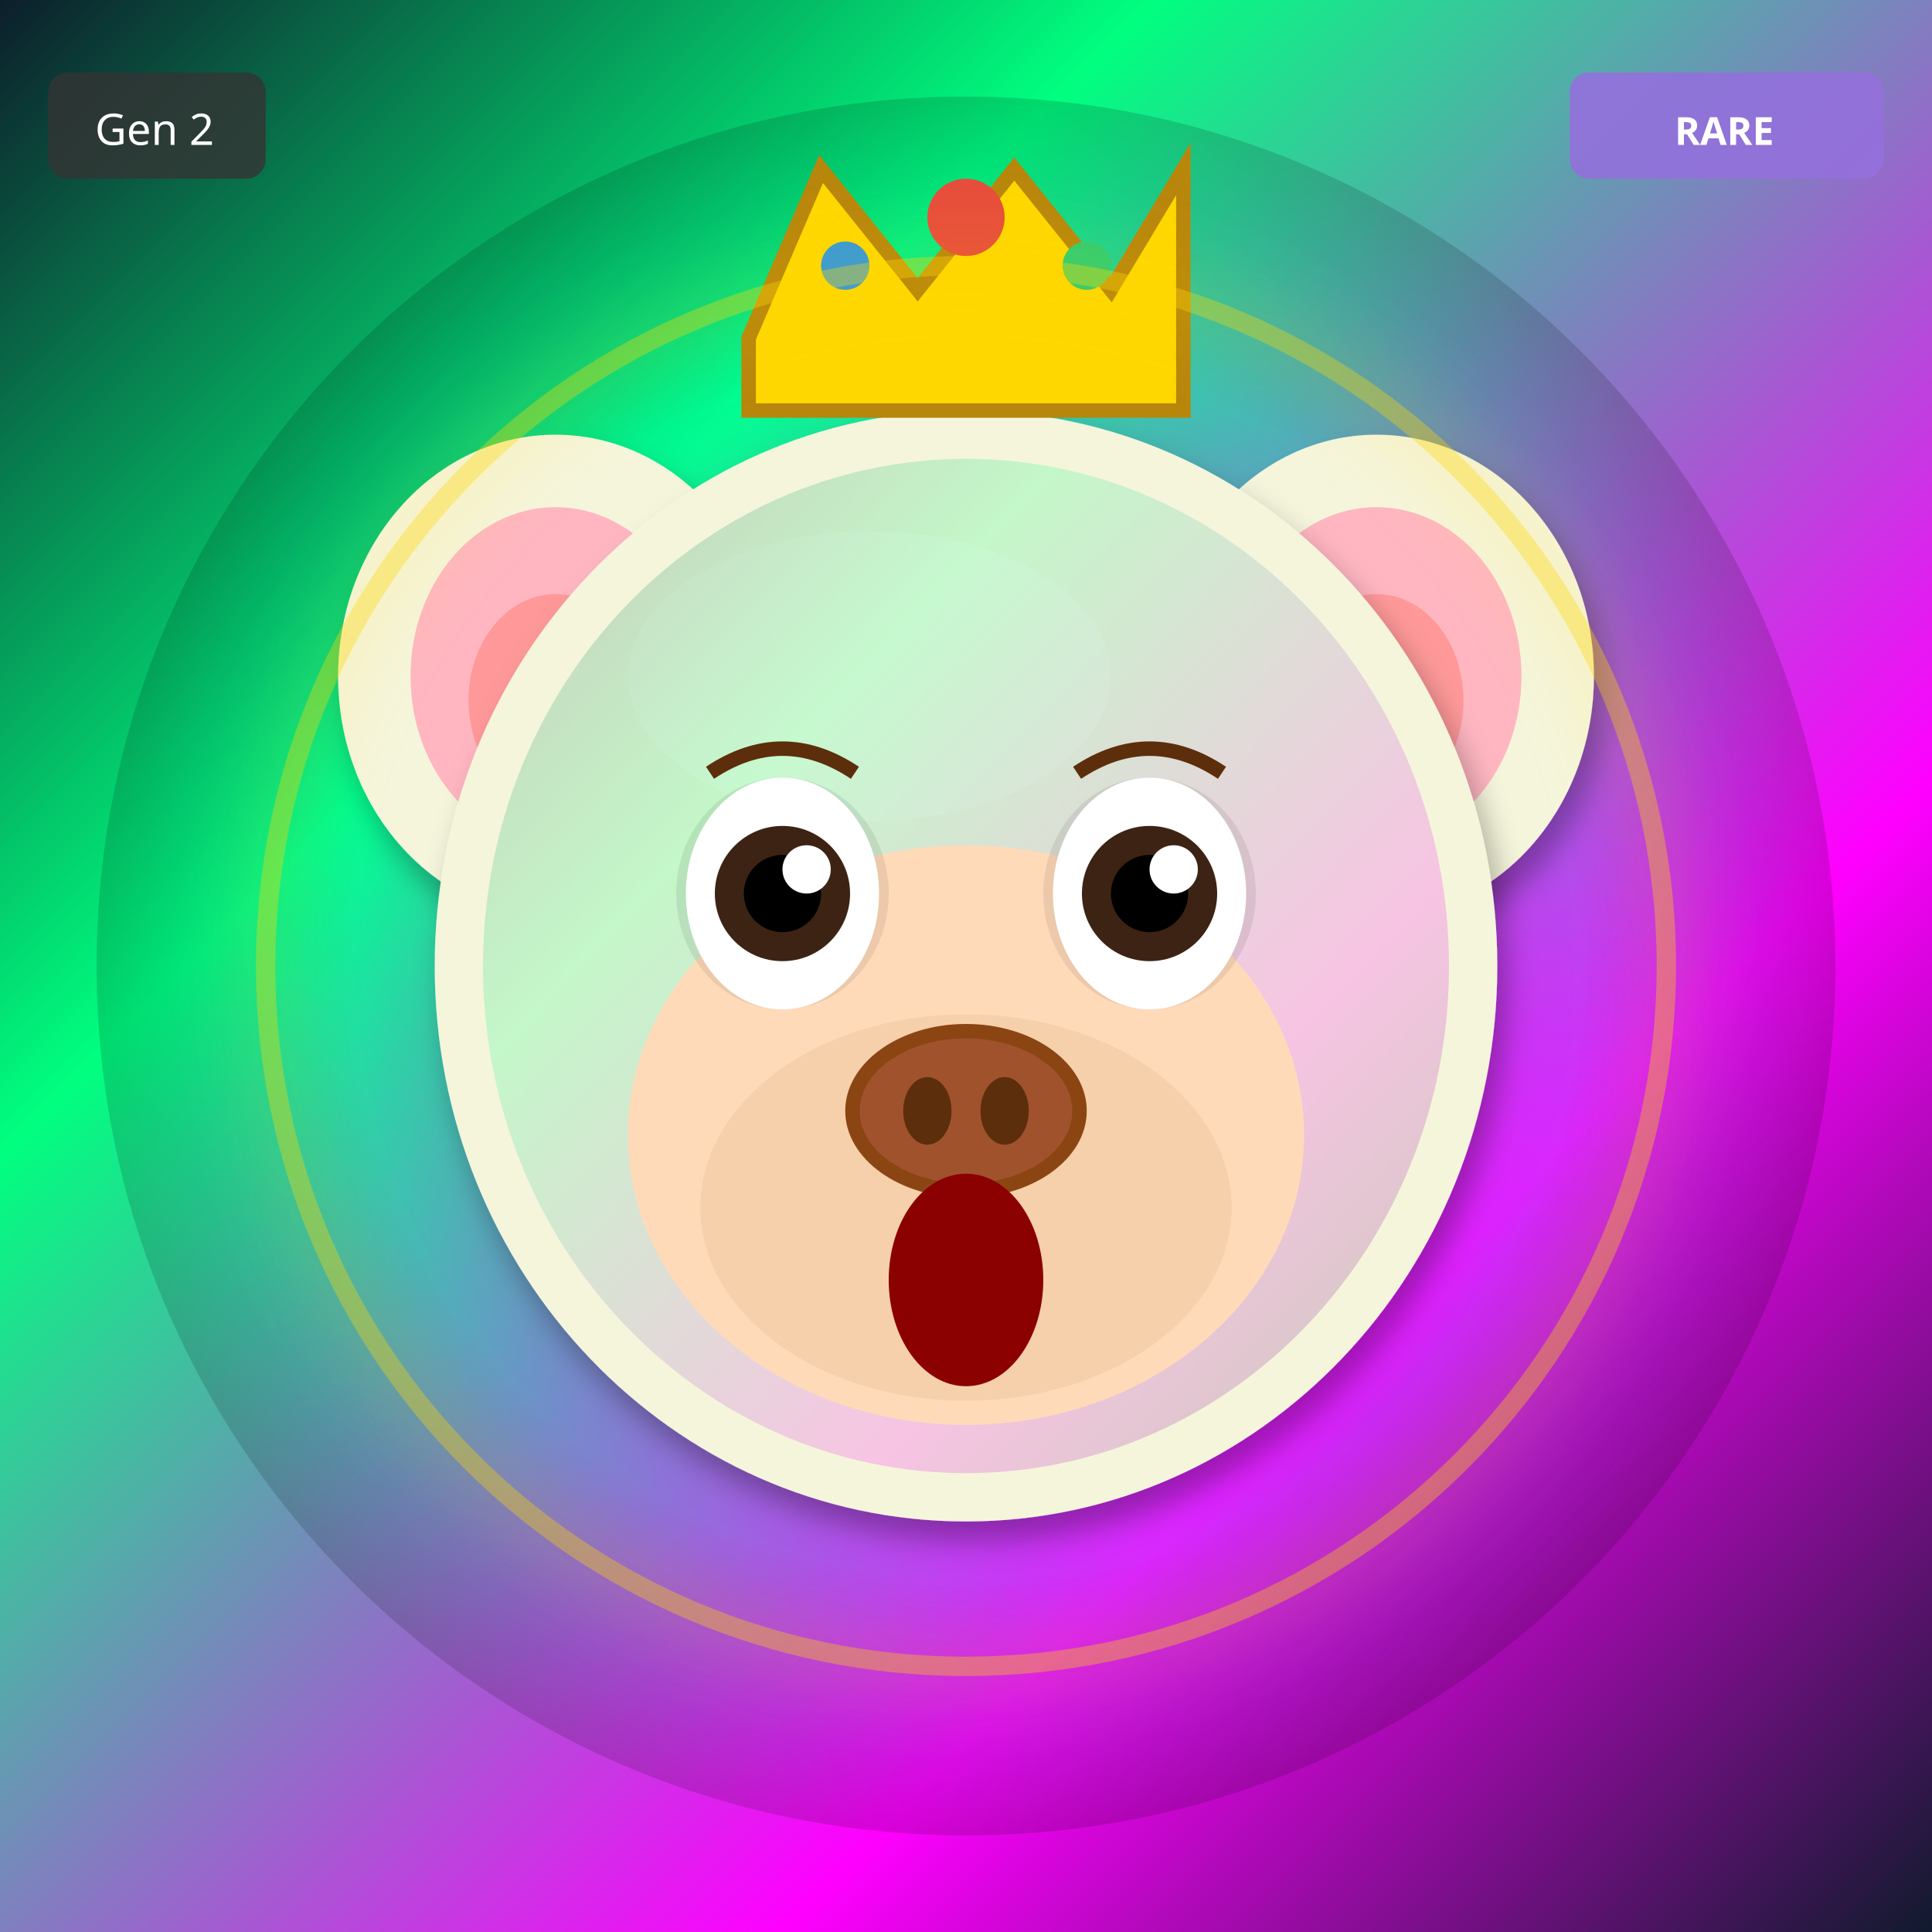
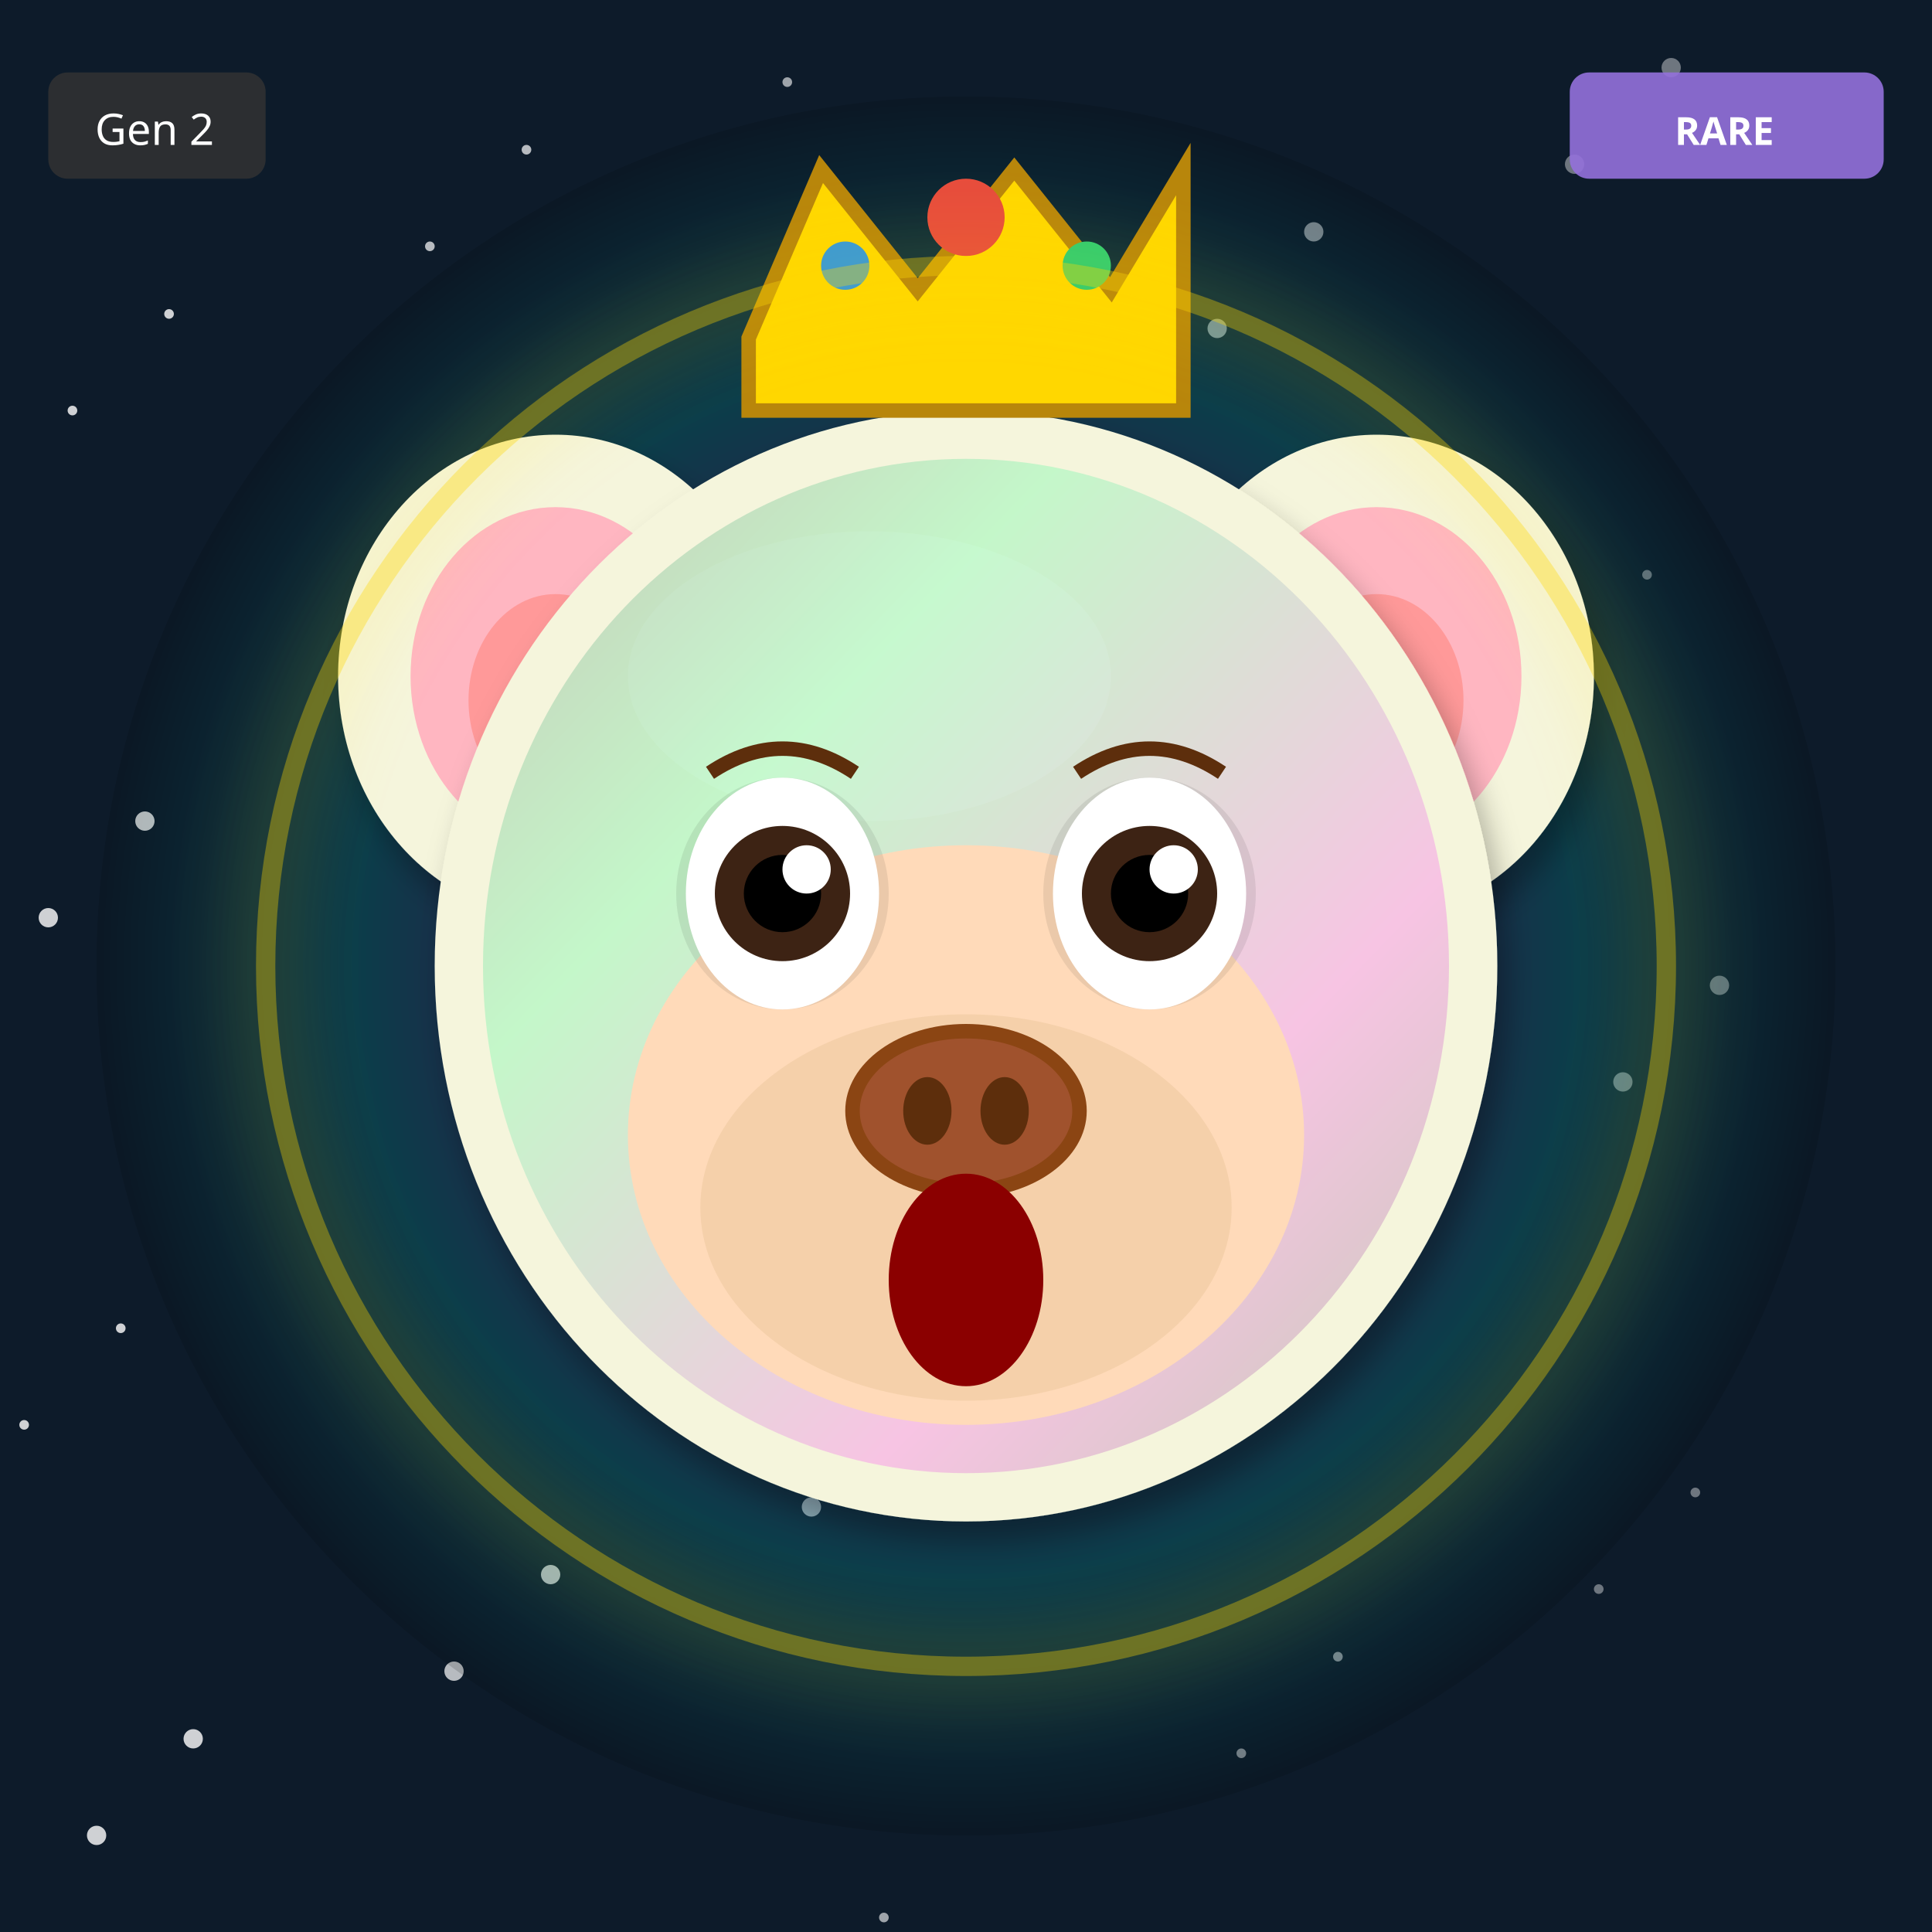
<svg xmlns="http://www.w3.org/2000/svg" width="400" height="400" viewBox="0 0 400 400">
  <defs>
    <filter id="shadow" x="-20%" y="-20%" width="140%" height="140%">
      <feDropShadow dx="2" dy="4" stdDeviation="3" flood-opacity="0.3" />
    </filter>
    <filter id="glow" x="-50%" y="-50%" width="200%" height="200%">
      <feGaussianBlur stdDeviation="8" result="blur" />
      <feMerge>
        <feMergeNode in="blur" />
        <feMergeNode in="SourceGraphic" />
      </feMerge>
    </filter>
    <linearGradient id="rainbow-body" x1="0%" y1="0%" x2="100%" y2="100%">
      <stop offset="0%" stop-color="#FF6B6B" />
      <stop offset="25%" stop-color="#FFE66D" />
      <stop offset="50%" stop-color="#4ECDC4" />
      <stop offset="75%" stop-color="#45B7D1" />
      <stop offset="100%" stop-color="#DDA0DD" />
    </linearGradient>
    <radialGradient id="galaxy-body" cx="30%" cy="30%">
      <stop offset="0%" stop-color="#E6E6FA" />
      <stop offset="50%" stop-color="#9370DB" />
      <stop offset="100%" stop-color="#1A0033" />
    </radialGradient>
    <linearGradient id="holo-body" x1="0%" y1="0%" x2="100%" y2="100%">
      <stop offset="0%" stop-color="#FF00FF" />
      <stop offset="50%" stop-color="#00FFFF" />
      <stop offset="100%" stop-color="#FFFF00" />
    </linearGradient>
    <linearGradient id="sky-gradient" x1="0%" y1="0%" x2="0%" y2="100%">
      <stop offset="0%" stop-color="#87CEEB" />
      <stop offset="100%" stop-color="#E0F4FF" />
    </linearGradient>
    <linearGradient id="grass-gradient" x1="0%" y1="0%" x2="0%" y2="100%">
      <stop offset="0%" stop-color="#90EE90" />
      <stop offset="100%" stop-color="#228B22" />
    </linearGradient>
    <linearGradient id="sunset-gradient" x1="0%" y1="0%" x2="0%" y2="100%">
      <stop offset="0%" stop-color="#FF6B6B" />
      <stop offset="50%" stop-color="#FFE66D" />
      <stop offset="100%" stop-color="#4ECDC4" />
    </linearGradient>
    <linearGradient id="aurora-gradient" x1="0%" y1="0%" x2="100%" y2="100%">
      <stop offset="0%" stop-color="#0D1B2A" />
      <stop offset="30%" stop-color="#00FF7F" />
      <stop offset="70%" stop-color="#FF00FF" />
      <stop offset="100%" stop-color="#0D1B2A" />
    </linearGradient>
    <radialGradient id="multiverse-gradient" cx="50%" cy="50%">
      <stop offset="0%" stop-color="#FFD700" />
      <stop offset="40%" stop-color="#FF00FF" />
      <stop offset="70%" stop-color="#00FFFF" />
      <stop offset="100%" stop-color="#000" />
    </radialGradient>
    <linearGradient id="rift-gradient" x1="0%" y1="0%" x2="100%" y2="100%">
      <stop offset="0%" stop-color="#000" />
      <stop offset="30%" stop-color="#9400D3" />
      <stop offset="50%" stop-color="#00FFFF" />
      <stop offset="70%" stop-color="#9400D3" />
      <stop offset="100%" stop-color="#000" />
    </linearGradient>
    <linearGradient id="heaven-gradient" x1="0%" y1="0%" x2="0%" y2="100%">
      <stop offset="0%" stop-color="#FFF" />
      <stop offset="50%" stop-color="#FFD700" stop-opacity="0.3" />
      <stop offset="100%" stop-color="#F0F8FF" />
    </linearGradient>
    <clipPath id="head-clip">
      <ellipse cx="200" cy="200" rx="110" ry="115" />
    </clipPath>
  </defs>
-   <rect width="400" height="400" fill="url(#aurora-gradient)" />
+   <rect width="400" height="400" fill="#0D1B2A" />
+   <circle cx="321" cy="139" r="1" fill="white" opacity="0.4" />
+   <circle cx="242" cy="278" r="2" fill="white" opacity="0.5" />
+   <circle cx="163" cy="17" r="1" fill="white" opacity="0.6" />
+   <circle cx="84" cy="156" r="2" fill="white" opacity="0.7" />
+   <circle cx="5" cy="295" r="1" fill="white" opacity="0.8" />
+   <circle cx="326" cy="34" r="2" fill="white" opacity="0.4" />
+   <circle cx="247" cy="173" r="1" fill="white" opacity="0.5" />
+   <circle cx="168" cy="312" r="2" fill="white" opacity="0.6" />
+   <circle cx="89" cy="51" r="1" fill="white" opacity="0.7" />
+   <circle cx="10" cy="190" r="2" fill="white" opacity="0.8" />
+   <circle cx="331" cy="329" r="1" fill="white" opacity="0.4" />
+   <circle cx="252" cy="68" r="2" fill="white" opacity="0.5" />
+   <circle cx="173" cy="207" r="1" fill="white" opacity="0.6" />
+   <circle cx="94" cy="346" r="2" fill="white" opacity="0.7" />
+   <circle cx="15" cy="85" r="1" fill="white" opacity="0.8" />
+   <circle cx="336" cy="224" r="2" fill="white" opacity="0.4" />
+   <circle cx="257" cy="363" r="1" fill="white" opacity="0.5" />
+   <circle cx="178" cy="102" r="2" fill="white" opacity="0.6" />
+   <circle cx="99" cy="241" r="1" fill="white" opacity="0.7" />
+   <circle cx="20" cy="380" r="2" fill="white" opacity="0.8" />
+   <circle cx="341" cy="119" r="1" fill="white" opacity="0.4" />
+   <circle cx="262" cy="258" r="2" fill="white" opacity="0.5" />
+   <circle cx="183" cy="397" r="1" fill="white" opacity="0.6" />
+   <circle cx="104" cy="136" r="2" fill="white" opacity="0.7" />
+   <circle cx="25" cy="275" r="1" fill="white" opacity="0.8" />
+   <circle cx="346" cy="14" r="2" fill="white" opacity="0.4" />
+   <circle cx="267" cy="153" r="1" fill="white" opacity="0.5" />
+   <circle cx="188" cy="292" r="2" fill="white" opacity="0.6" />
+   <circle cx="109" cy="31" r="1" fill="white" opacity="0.7" />
+   <circle cx="30" cy="170" r="2" fill="white" opacity="0.8" />
+   <circle cx="351" cy="309" r="1" fill="white" opacity="0.4" />
+   <circle cx="272" cy="48" r="2" fill="white" opacity="0.5" />
+   <circle cx="193" cy="187" r="1" fill="white" opacity="0.6" />
+   <circle cx="114" cy="326" r="2" fill="white" opacity="0.7" />
+   <circle cx="35" cy="65" r="1" fill="white" opacity="0.8" />
+   <circle cx="356" cy="204" r="2" fill="white" opacity="0.4" />
+   <circle cx="277" cy="343" r="1" fill="white" opacity="0.5" />
+   <circle cx="198" cy="82" r="2" fill="white" opacity="0.6" />
+   <circle cx="119" cy="221" r="1" fill="white" opacity="0.7" />
+   <circle cx="40" cy="360" r="2" fill="white" opacity="0.8" />
  <circle cx="200" cy="200" r="180" fill="url(#multiverse-gradient)" opacity="0.15" />
  <ellipse cx="115" cy="140" rx="45" ry="50" fill="#F5F5DC" filter="url(#shadow)" />
  <ellipse cx="115" cy="140" rx="30" ry="35" fill="#FFB6C1" />
  <ellipse cx="115" cy="145" rx="18" ry="22" fill="#FF9999" />
  <ellipse cx="285" cy="140" rx="45" ry="50" fill="#F5F5DC" filter="url(#shadow)" />
  <ellipse cx="285" cy="140" rx="30" ry="35" fill="#FFB6C1" />
  <ellipse cx="285" cy="145" rx="18" ry="22" fill="#FF9999" />
  <ellipse cx="200" cy="200" rx="110" ry="115" fill="#F5F5DC" filter="url(#shadow)" />
  <ellipse cx="180" cy="140" rx="50" ry="30" fill="#FFFFF0" opacity="0.3" />
  <g clip-path="url(#head-clip)">
    <ellipse cx="200" cy="200" rx="100" ry="105" fill="url(#aurora-gradient)" opacity="0.2" />
  </g>
  <ellipse cx="200" cy="235" rx="70" ry="60" fill="#FFDAB9" />
  <ellipse cx="200" cy="250" rx="55" ry="40" fill="#DEB887" opacity="0.3" />
  <ellipse cx="162" cy="185" rx="22" ry="24" fill="#000" opacity="0.08" />
  <ellipse cx="238" cy="185" rx="22" ry="24" fill="#000" opacity="0.08" />
  <ellipse cx="162" cy="185" rx="20" ry="24" fill="white" />
  <circle cx="162" cy="185" r="14" fill="#3D2314" />
  <circle cx="162" cy="185" r="8" fill="#000" />
  <circle cx="167" cy="180" r="5" fill="white" />
  <ellipse cx="238" cy="185" rx="20" ry="24" fill="white" />
  <circle cx="238" cy="185" r="14" fill="#3D2314" />
  <circle cx="238" cy="185" r="8" fill="#000" />
  <circle cx="243" cy="180" r="5" fill="white" />
  <g>
    <ellipse cx="200" cy="230" rx="25" ry="18" fill="#8B4513" />
    <ellipse cx="200" cy="230" rx="22" ry="15" fill="#A0522D" />
    <ellipse cx="192" cy="230" rx="5" ry="7" fill="#5D2E0C" />
    <ellipse cx="208" cy="230" rx="5" ry="7" fill="#5D2E0C" />
  </g>
  <ellipse cx="200" cy="265" rx="16" ry="22" fill="#8B0000" />
  <path d="M147 160 Q162 150 177 160" stroke="#5D2E0C" stroke-width="3" fill="none" />
  <path d="M223 160 Q238 150 253 160" stroke="#5D2E0C" stroke-width="3" fill="none" />
  <polygon points="155,70 170,35 190,60 210,35 230,60 245,35 245,85 155,85" fill="#FFD700" stroke="#B8860B" stroke-width="3" />
  <circle cx="200" cy="45" r="8" fill="#E74C3C" />
  <circle cx="175" cy="55" r="5" fill="#3498DB" />
  <circle cx="225" cy="55" r="5" fill="#2ECC71" />
  <circle cx="200" cy="200" r="145" fill="none" stroke="#FFD700" stroke-width="4" opacity="0.4" filter="url(#glow)" />
  <g transform="translate(325, 15)">
    <rect width="65" height="22" rx="4" fill="#9370DB" opacity="0.9" />
    <text x="32" y="15" font-size="8" fill="#FFF" text-anchor="middle" font-family="sans-serif" font-weight="bold">RARE</text>
  </g>
  <g transform="translate(10, 15)">
    <rect width="45" height="22" rx="4" fill="#333" opacity="0.8" />
    <text x="22" y="15" font-size="9" fill="#FFF" text-anchor="middle" font-family="sans-serif">Gen 2</text>
  </g>
</svg>
